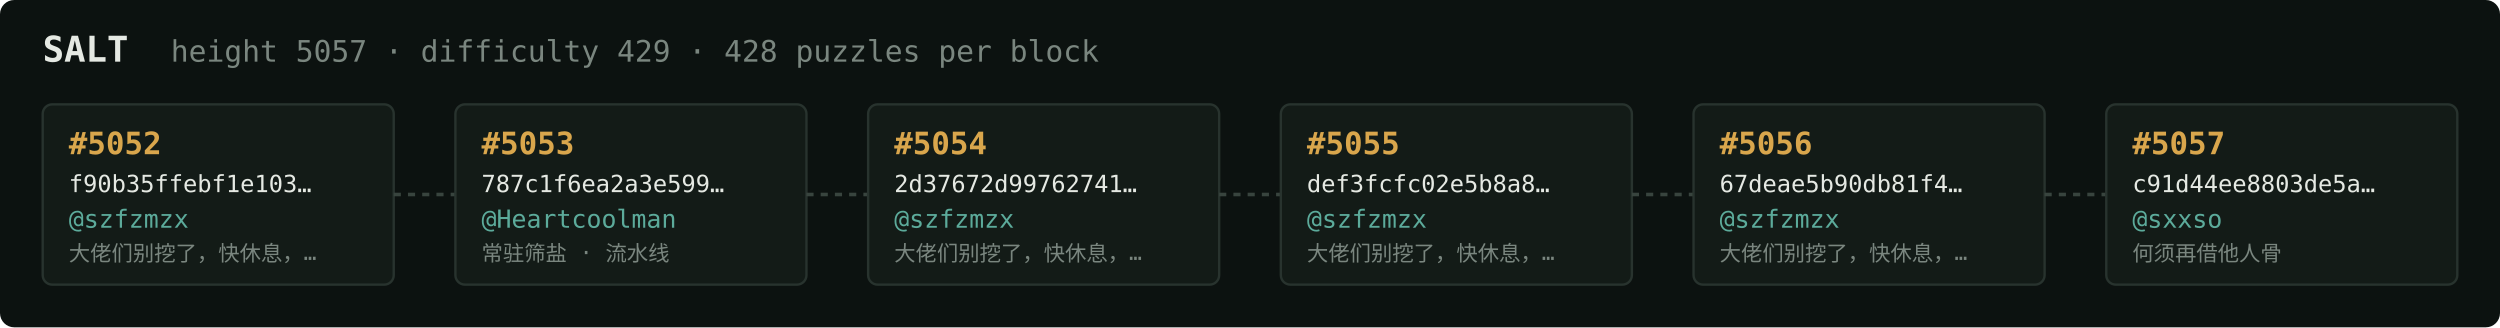
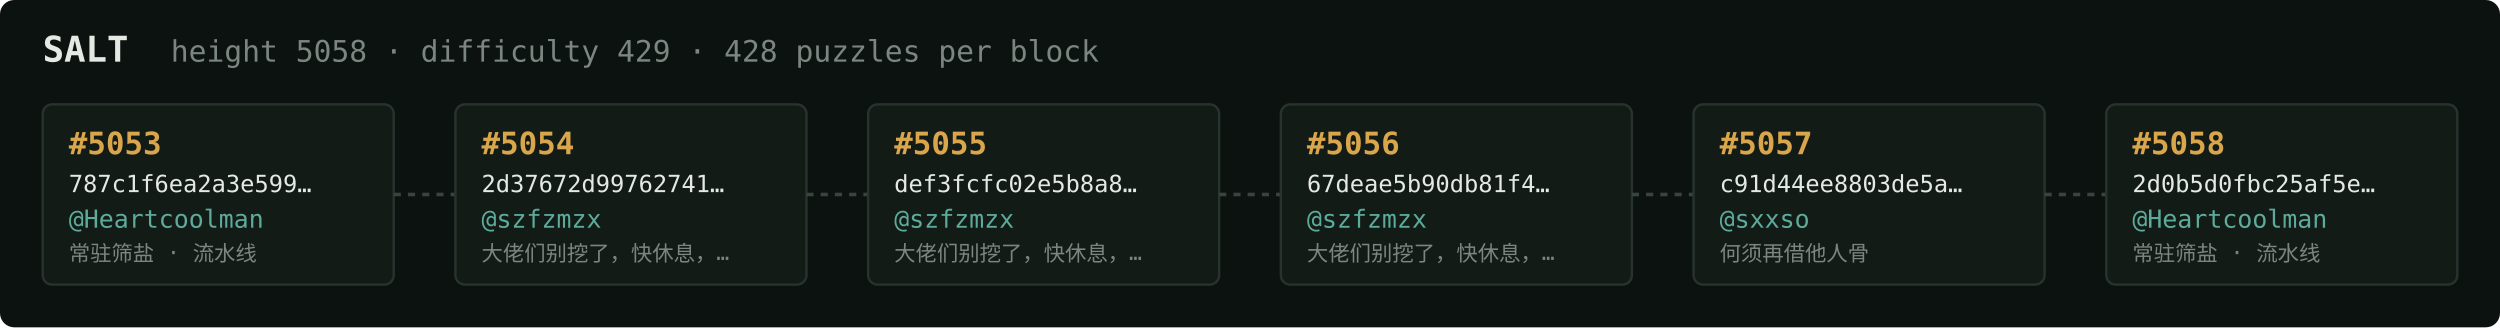
<svg xmlns="http://www.w3.org/2000/svg" width="1054" height="138" viewBox="0 0 1054 138" font-family="ui-monospace,SFMono-Regular,Menlo,monospace">
  <rect fill="#0c1210" width="1054" height="138" rx="6" />
  <text x="18" y="26" fill="#e5e9e3" font-size="15" font-weight="700">SALT</text>
-   <text x="72" y="26" fill="#7a867f" font-size="12.5">height 5057 · difficulty 429 · 428 puzzles per block</text>
+   <text x="72" y="26" fill="#7a867f" font-size="12.5">height 5058 · difficulty 429 · 428 puzzles per block</text>
  <rect x="18" y="44" width="148" height="76" rx="4" fill="#131b17" stroke="#28332e" stroke-width="1" />
-   <text x="29" y="65" fill="#d9a64c" font-size="13" font-weight="700">#5052</text>
-   <text x="29" y="81" fill="#e5e9e3" font-size="10">f90b35ffebf1e103…</text>
-   <text x="29" y="96" fill="#5cab9b" font-size="10.5">@szfzmzx</text>
-   <text x="29" y="110" fill="#7a867f" font-size="9">大佬们别挖了，快休息，…</text>
+   <text x="29" y="65" fill="#d9a64c" font-size="13" font-weight="700">#5053</text>
+   <text x="29" y="81" fill="#e5e9e3" font-size="10">787c1f6ea2a3e599…</text>
+   <text x="29" y="96" fill="#5cab9b" font-size="10.5">@Heartcoolman</text>
+   <text x="29" y="110" fill="#7a867f" font-size="9">常驻筛盐 · 流水线</text>
  <line x1="166" y1="82.0" x2="192" y2="82.0" stroke="#38443e" stroke-width="1.5" stroke-dasharray="3 3" />
  <rect x="192" y="44" width="148" height="76" rx="4" fill="#131b17" stroke="#28332e" stroke-width="1" />
-   <text x="203" y="65" fill="#d9a64c" font-size="13" font-weight="700">#5053</text>
-   <text x="203" y="81" fill="#e5e9e3" font-size="10">787c1f6ea2a3e599…</text>
-   <text x="203" y="96" fill="#5cab9b" font-size="10.5">@Heartcoolman</text>
-   <text x="203" y="110" fill="#7a867f" font-size="9">常驻筛盐 · 流水线</text>
+   <text x="203" y="65" fill="#d9a64c" font-size="13" font-weight="700">#5054</text>
+   <text x="203" y="81" fill="#e5e9e3" font-size="10">2d37672d99762741…</text>
+   <text x="203" y="96" fill="#5cab9b" font-size="10.5">@szfzmzx</text>
+   <text x="203" y="110" fill="#7a867f" font-size="9">大佬们别挖了，快休息，…</text>
  <line x1="340" y1="82.0" x2="366" y2="82.0" stroke="#38443e" stroke-width="1.5" stroke-dasharray="3 3" />
  <rect x="366" y="44" width="148" height="76" rx="4" fill="#131b17" stroke="#28332e" stroke-width="1" />
-   <text x="377" y="65" fill="#d9a64c" font-size="13" font-weight="700">#5054</text>
-   <text x="377" y="81" fill="#e5e9e3" font-size="10">2d37672d99762741…</text>
+   <text x="377" y="65" fill="#d9a64c" font-size="13" font-weight="700">#5055</text>
+   <text x="377" y="81" fill="#e5e9e3" font-size="10">def3fcfc02e5b8a8…</text>
  <text x="377" y="96" fill="#5cab9b" font-size="10.5">@szfzmzx</text>
  <text x="377" y="110" fill="#7a867f" font-size="9">大佬们别挖了，快休息，…</text>
  <line x1="514" y1="82.0" x2="540" y2="82.0" stroke="#38443e" stroke-width="1.5" stroke-dasharray="3 3" />
  <rect x="540" y="44" width="148" height="76" rx="4" fill="#131b17" stroke="#28332e" stroke-width="1" />
-   <text x="551" y="65" fill="#d9a64c" font-size="13" font-weight="700">#5055</text>
-   <text x="551" y="81" fill="#e5e9e3" font-size="10">def3fcfc02e5b8a8…</text>
+   <text x="551" y="65" fill="#d9a64c" font-size="13" font-weight="700">#5056</text>
+   <text x="551" y="81" fill="#e5e9e3" font-size="10">67deae5b90db81f4…</text>
  <text x="551" y="96" fill="#5cab9b" font-size="10.5">@szfzmzx</text>
  <text x="551" y="110" fill="#7a867f" font-size="9">大佬们别挖了，快休息，…</text>
  <line x1="688" y1="82.0" x2="714" y2="82.0" stroke="#38443e" stroke-width="1.5" stroke-dasharray="3 3" />
  <rect x="714" y="44" width="148" height="76" rx="4" fill="#131b17" stroke="#28332e" stroke-width="1" />
-   <text x="725" y="65" fill="#d9a64c" font-size="13" font-weight="700">#5056</text>
-   <text x="725" y="81" fill="#e5e9e3" font-size="10">67deae5b90db81f4…</text>
-   <text x="725" y="96" fill="#5cab9b" font-size="10.5">@szfzmzx</text>
-   <text x="725" y="110" fill="#7a867f" font-size="9">大佬们别挖了，快休息，…</text>
+   <text x="725" y="65" fill="#d9a64c" font-size="13" font-weight="700">#5057</text>
+   <text x="725" y="81" fill="#e5e9e3" font-size="10">c91d44ee8803de5a…</text>
+   <text x="725" y="96" fill="#5cab9b" font-size="10.5">@sxxso</text>
+   <text x="725" y="110" fill="#7a867f" font-size="9">何须再借他人骨</text>
  <line x1="862" y1="82.0" x2="888" y2="82.0" stroke="#38443e" stroke-width="1.5" stroke-dasharray="3 3" />
  <rect x="888" y="44" width="148" height="76" rx="4" fill="#131b17" stroke="#28332e" stroke-width="1" />
-   <text x="899" y="65" fill="#d9a64c" font-size="13" font-weight="700">#5057</text>
-   <text x="899" y="81" fill="#e5e9e3" font-size="10">c91d44ee8803de5a…</text>
-   <text x="899" y="96" fill="#5cab9b" font-size="10.5">@sxxso</text>
-   <text x="899" y="110" fill="#7a867f" font-size="9">何须再借他人骨</text>
+   <text x="899" y="65" fill="#d9a64c" font-size="13" font-weight="700">#5058</text>
+   <text x="899" y="81" fill="#e5e9e3" font-size="10">2d0b5d0fbc25af5e…</text>
+   <text x="899" y="96" fill="#5cab9b" font-size="10.5">@Heartcoolman</text>
+   <text x="899" y="110" fill="#7a867f" font-size="9">常驻筛盐 · 流水线</text>
</svg>
